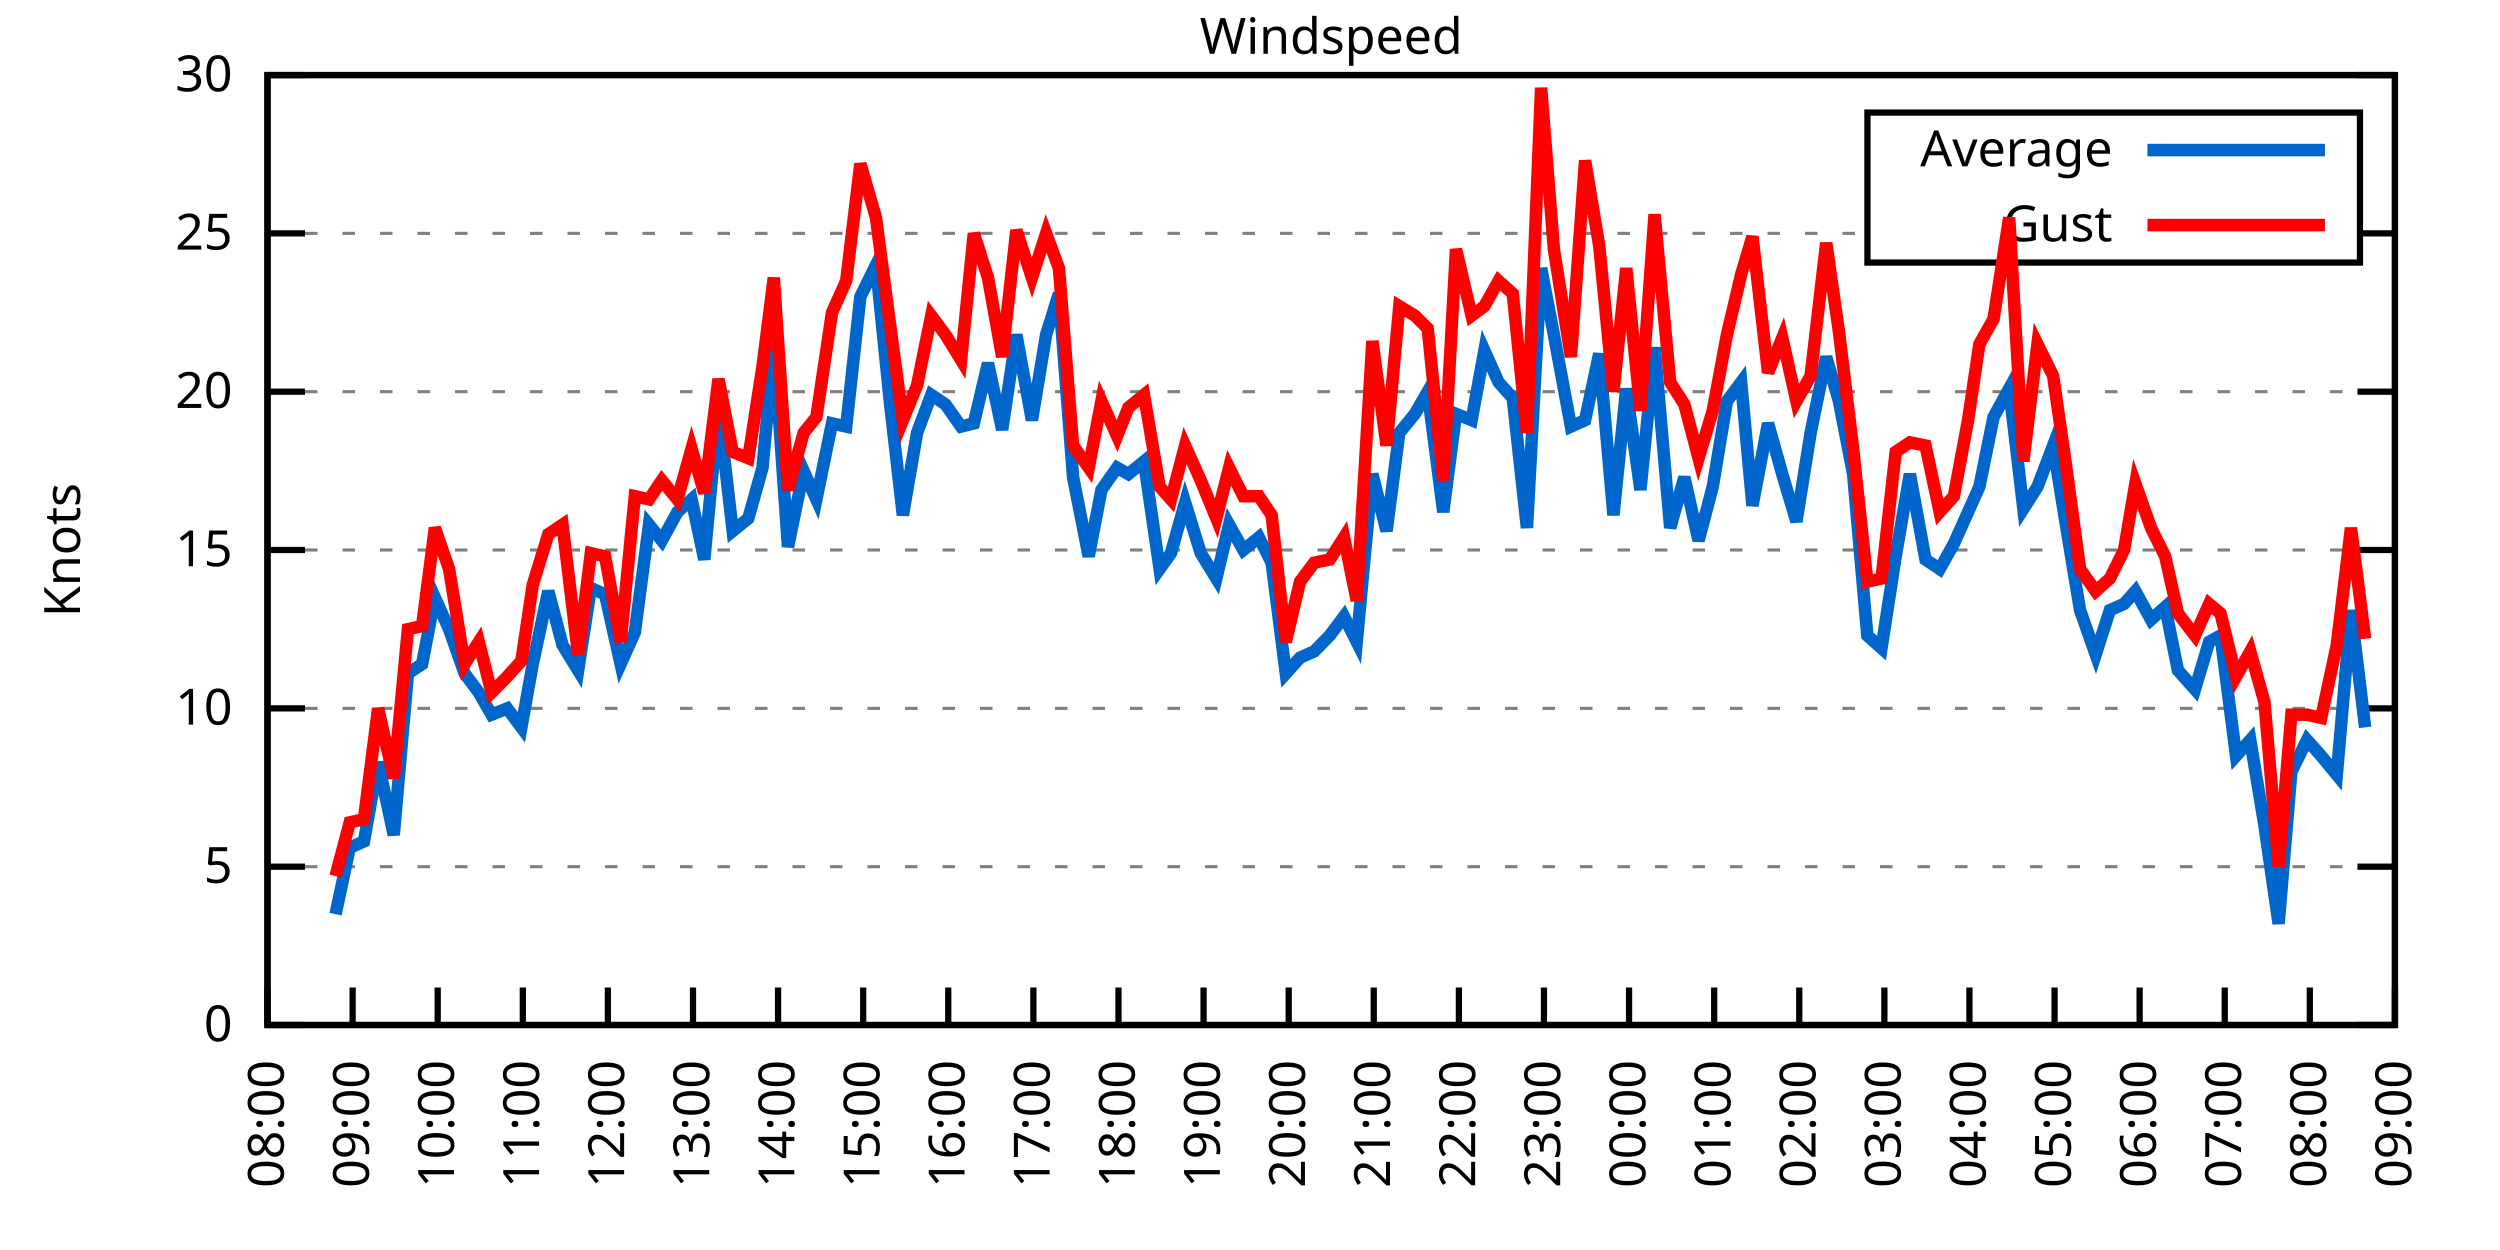
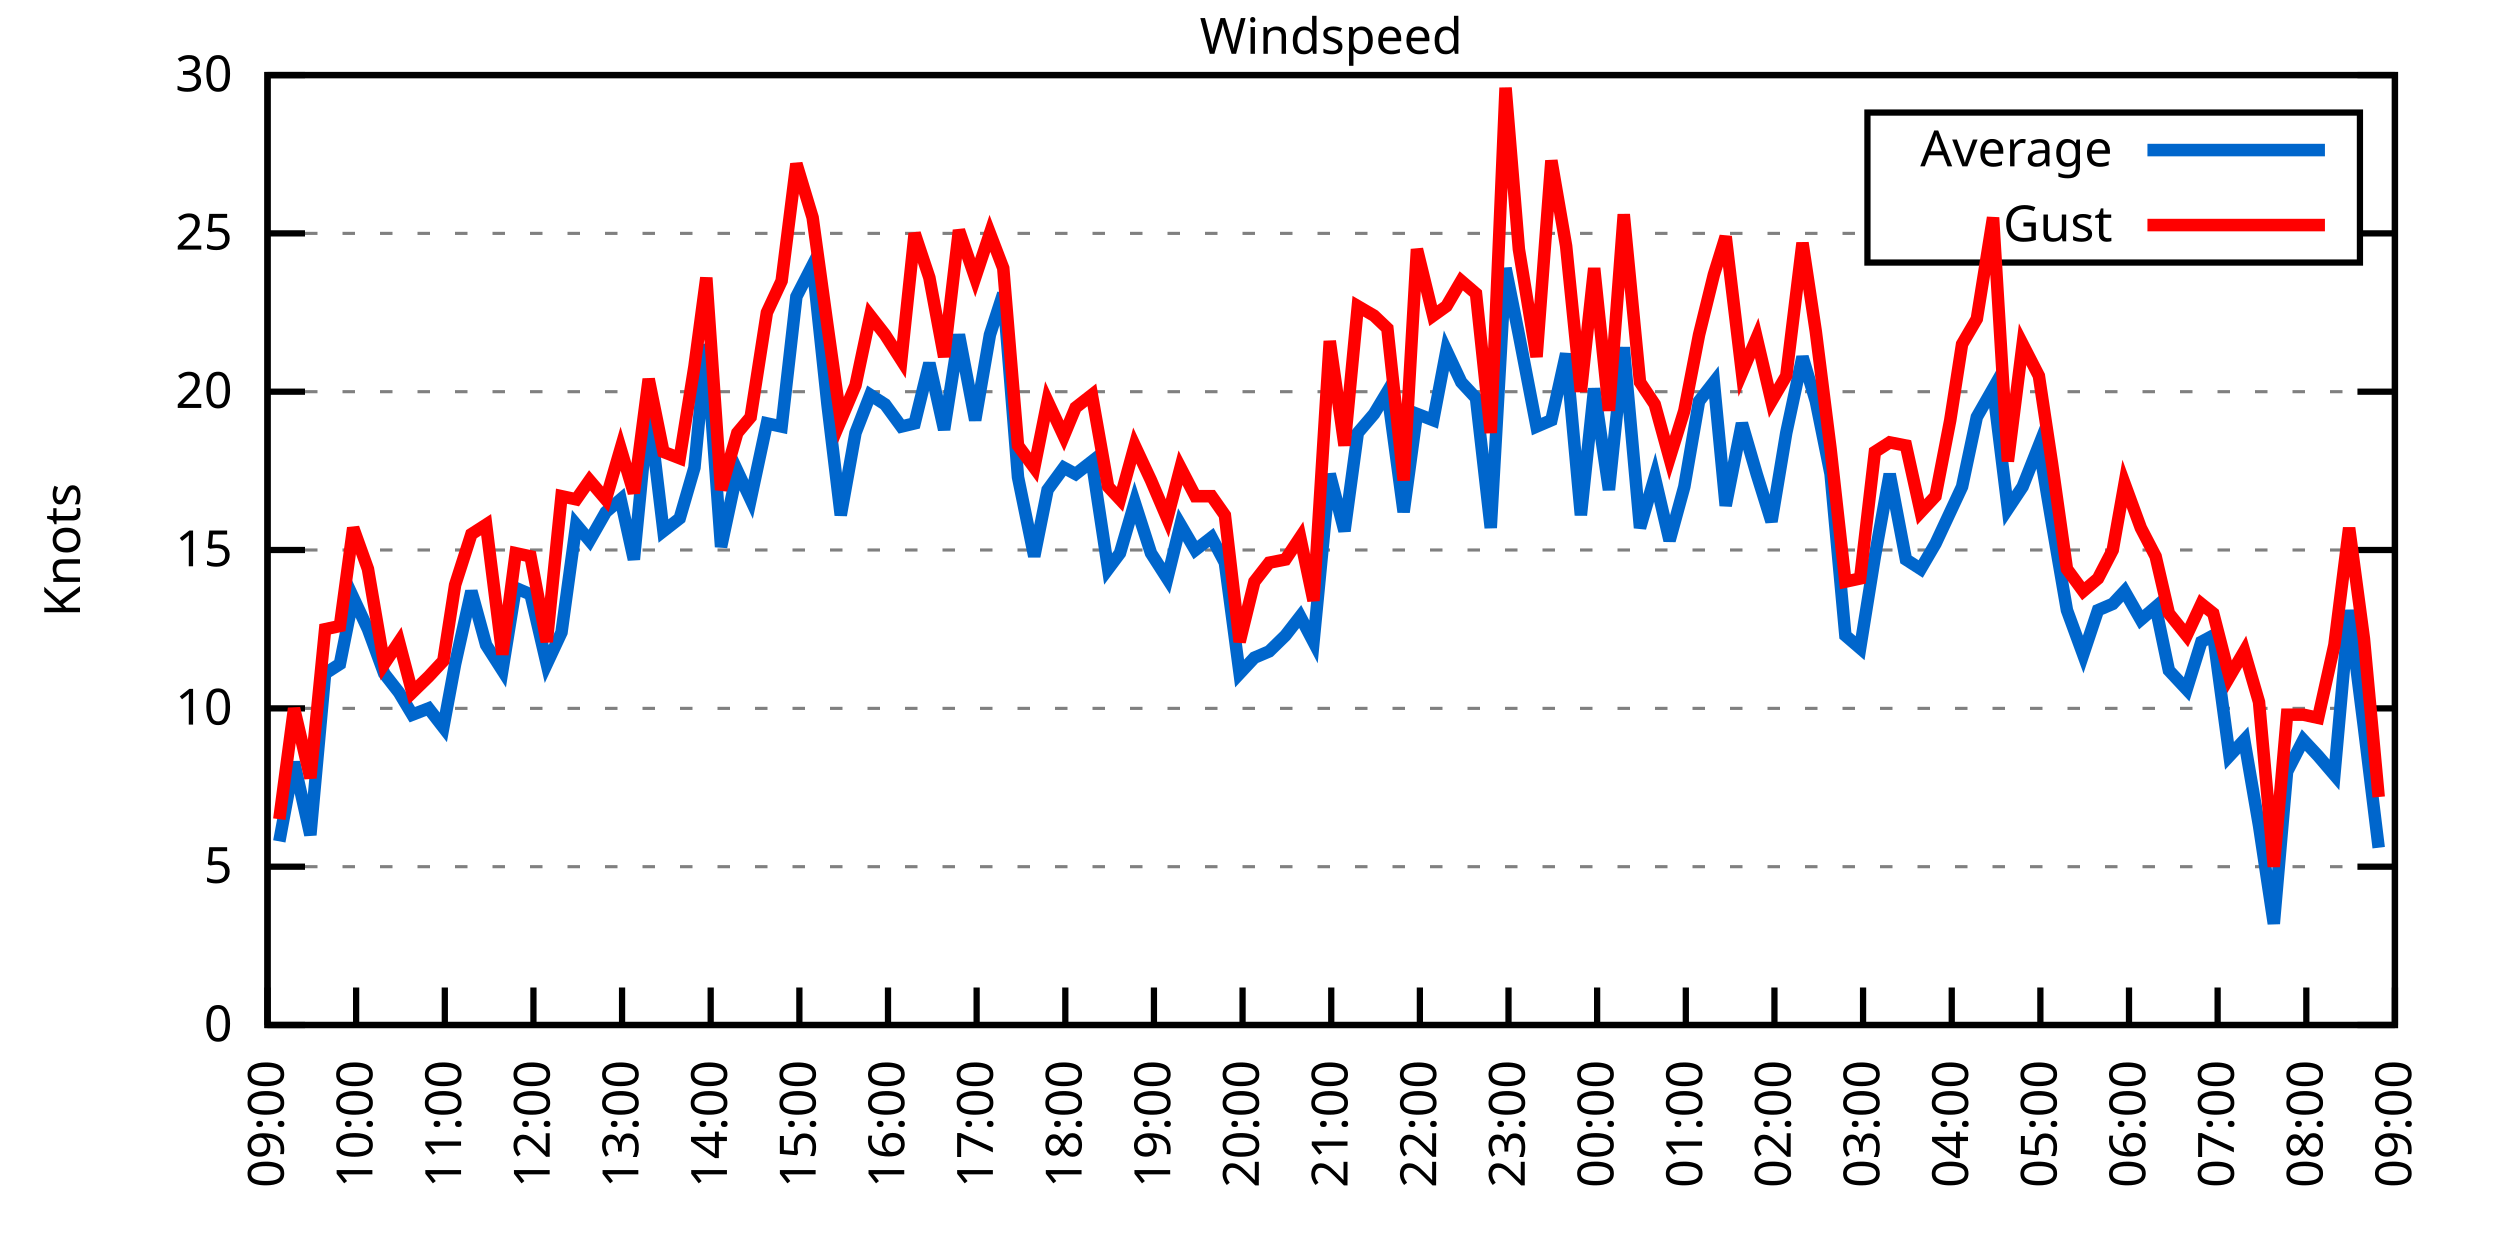
<svg xmlns="http://www.w3.org/2000/svg" xmlns:xlink="http://www.w3.org/1999/xlink" width="400" height="200" viewBox="0 0 400 200">
  <g id="gnuplot_canvas">
    <rect x="0" y="0" width="400" height="200" fill="none" />
    <defs>
      <circle id="gpDot" r="0.5" stroke-width="0.5" stroke="currentColor" />
      <path id="gpPt0" stroke-width="0.333" stroke="currentColor" d="M-1,0 h2 M0,-1 v2" />
      <path id="gpPt1" stroke-width="0.333" stroke="currentColor" d="M-1,-1 L1,1 M1,-1 L-1,1" />
      <path id="gpPt2" stroke-width="0.333" stroke="currentColor" d="M-1,0 L1,0 M0,-1 L0,1 M-1,-1 L1,1 M-1,1 L1,-1" />
      <rect id="gpPt3" stroke-width="0.333" stroke="currentColor" x="-1" y="-1" width="2" height="2" />
      <rect id="gpPt4" stroke-width="0.333" stroke="currentColor" fill="currentColor" x="-1" y="-1" width="2" height="2" />
      <circle id="gpPt5" stroke-width="0.333" stroke="currentColor" cx="0" cy="0" r="1" />
      <use xlink:href="#gpPt5" id="gpPt6" fill="currentColor" stroke="none" />
      <path id="gpPt7" stroke-width="0.333" stroke="currentColor" d="M0,-1.33 L-1.33,0.67 L1.33,0.67 z" />
      <use xlink:href="#gpPt7" id="gpPt8" fill="currentColor" stroke="none" />
      <use xlink:href="#gpPt7" id="gpPt9" stroke="currentColor" transform="rotate(180)" />
      <use xlink:href="#gpPt9" id="gpPt10" fill="currentColor" stroke="none" />
      <use xlink:href="#gpPt3" id="gpPt11" stroke="currentColor" transform="rotate(45)" />
      <use xlink:href="#gpPt11" id="gpPt12" fill="currentColor" stroke="none" />
      <path id="gpPt13" stroke-width="0.333" stroke="currentColor" d="M0,1.330 L1.265,0.411 L0.782,-1.067 L-0.782,-1.076 L-1.265,0.411 z" />
      <use xlink:href="#gpPt13" id="gpPt14" fill="currentColor" stroke="none" />
      <filter id="textbox" filterUnits="objectBoundingBox" x="0" y="0" height="1" width="1">
        <feFlood flood-color="white" flood-opacity="1" result="bgnd" />
        <feComposite in="SourceGraphic" in2="bgnd" operator="atop" />
      </filter>
      <filter id="greybox" filterUnits="objectBoundingBox" x="0" y="0" height="1" width="1">
        <feFlood flood-color="lightgrey" flood-opacity="1" result="grey" />
        <feComposite in="SourceGraphic" in2="grey" operator="atop" />
      </filter>
    </defs>
    <g fill="none" color="white" stroke="currentColor" stroke-width="1.00" stroke-linecap="butt" stroke-linejoin="miter">
</g>
    <g fill="none" color="black" stroke="currentColor" stroke-width="1.00" stroke-linecap="butt" stroke-linejoin="miter">
      <g stroke="none" shape-rendering="crispEdges">
        <polygon fill="rgb(255, 255, 255)" points="42.80,164.00 383.18,164.00 383.18,12.02 42.80,12.02 " />
      </g>
    </g>
    <g fill="none" color="black" stroke="currentColor" stroke-width="1.00" stroke-linecap="butt" stroke-linejoin="miter">
</g>
    <g fill="none" color="black" stroke="black" stroke-width="0.50" stroke-linecap="butt" stroke-linejoin="miter">
</g>
    <g fill="none" color="gray" stroke="currentColor" stroke-width="0.50" stroke-linecap="butt" stroke-linejoin="miter">
      <path stroke="gray" stroke-dasharray="2,4" class="gridline" d="M42.80,164.00 L383.19,164.00  " />
    </g>
    <g fill="none" color="gray" stroke="gray" stroke-width="1.00" stroke-linecap="butt" stroke-linejoin="miter">
</g>
    <g fill="none" color="black" stroke="currentColor" stroke-width="1.00" stroke-linecap="butt" stroke-linejoin="miter">
      <path stroke="black" d="M42.80,164.00 L48.80,164.00 M383.19,164.00 L377.19,164.00  " />
      <g transform="translate(37.20,166.60)" stroke="none" fill="black" font-family="Sans" font-size="8.00" text-anchor="end">
        <text>
          <tspan font-family="Sans"> 0</tspan>
        </text>
      </g>
    </g>
    <g fill="none" color="black" stroke="currentColor" stroke-width="1.00" stroke-linecap="butt" stroke-linejoin="miter">
</g>
    <g fill="none" color="black" stroke="black" stroke-width="0.50" stroke-linecap="butt" stroke-linejoin="miter">
</g>
    <g fill="none" color="gray" stroke="currentColor" stroke-width="0.50" stroke-linecap="butt" stroke-linejoin="miter">
      <path stroke="gray" stroke-dasharray="2,4" class="gridline" d="M42.80,138.67 L383.19,138.67  " />
    </g>
    <g fill="none" color="gray" stroke="gray" stroke-width="1.00" stroke-linecap="butt" stroke-linejoin="miter">
</g>
    <g fill="none" color="black" stroke="currentColor" stroke-width="1.00" stroke-linecap="butt" stroke-linejoin="miter">
      <path stroke="black" d="M42.80,138.67 L48.80,138.67 M383.19,138.67 L377.19,138.67  " />
      <g transform="translate(37.20,141.27)" stroke="none" fill="black" font-family="Sans" font-size="8.00" text-anchor="end">
        <text>
          <tspan font-family="Sans"> 5</tspan>
        </text>
      </g>
    </g>
    <g fill="none" color="black" stroke="currentColor" stroke-width="1.00" stroke-linecap="butt" stroke-linejoin="miter">
</g>
    <g fill="none" color="black" stroke="black" stroke-width="0.50" stroke-linecap="butt" stroke-linejoin="miter">
</g>
    <g fill="none" color="gray" stroke="currentColor" stroke-width="0.50" stroke-linecap="butt" stroke-linejoin="miter">
      <path stroke="gray" stroke-dasharray="2,4" class="gridline" d="M42.80,113.34 L383.19,113.34  " />
    </g>
    <g fill="none" color="gray" stroke="gray" stroke-width="1.00" stroke-linecap="butt" stroke-linejoin="miter">
</g>
    <g fill="none" color="black" stroke="currentColor" stroke-width="1.00" stroke-linecap="butt" stroke-linejoin="miter">
      <path stroke="black" d="M42.80,113.34 L48.80,113.34 M383.19,113.34 L377.19,113.34  " />
      <g transform="translate(37.20,115.94)" stroke="none" fill="black" font-family="Sans" font-size="8.00" text-anchor="end">
        <text>
          <tspan font-family="Sans"> 10</tspan>
        </text>
      </g>
    </g>
    <g fill="none" color="black" stroke="currentColor" stroke-width="1.00" stroke-linecap="butt" stroke-linejoin="miter">
</g>
    <g fill="none" color="black" stroke="black" stroke-width="0.50" stroke-linecap="butt" stroke-linejoin="miter">
</g>
    <g fill="none" color="gray" stroke="currentColor" stroke-width="0.50" stroke-linecap="butt" stroke-linejoin="miter">
      <path stroke="gray" stroke-dasharray="2,4" class="gridline" d="M42.80,88.00 L383.19,88.00  " />
    </g>
    <g fill="none" color="gray" stroke="gray" stroke-width="1.00" stroke-linecap="butt" stroke-linejoin="miter">
</g>
    <g fill="none" color="black" stroke="currentColor" stroke-width="1.00" stroke-linecap="butt" stroke-linejoin="miter">
      <path stroke="black" d="M42.80,88.00 L48.80,88.00 M383.19,88.00 L377.19,88.00  " />
      <g transform="translate(37.20,90.60)" stroke="none" fill="black" font-family="Sans" font-size="8.00" text-anchor="end">
        <text>
          <tspan font-family="Sans"> 15</tspan>
        </text>
      </g>
    </g>
    <g fill="none" color="black" stroke="currentColor" stroke-width="1.00" stroke-linecap="butt" stroke-linejoin="miter">
</g>
    <g fill="none" color="black" stroke="black" stroke-width="0.50" stroke-linecap="butt" stroke-linejoin="miter">
</g>
    <g fill="none" color="gray" stroke="currentColor" stroke-width="0.50" stroke-linecap="butt" stroke-linejoin="miter">
      <path stroke="gray" stroke-dasharray="2,4" class="gridline" d="M42.80,62.67 L383.19,62.67  " />
    </g>
    <g fill="none" color="gray" stroke="gray" stroke-width="1.00" stroke-linecap="butt" stroke-linejoin="miter">
</g>
    <g fill="none" color="black" stroke="currentColor" stroke-width="1.00" stroke-linecap="butt" stroke-linejoin="miter">
      <path stroke="black" d="M42.80,62.67 L48.80,62.67 M383.19,62.67 L377.19,62.67  " />
      <g transform="translate(37.20,65.27)" stroke="none" fill="black" font-family="Sans" font-size="8.00" text-anchor="end">
        <text>
          <tspan font-family="Sans"> 20</tspan>
        </text>
      </g>
    </g>
    <g fill="none" color="black" stroke="currentColor" stroke-width="1.00" stroke-linecap="butt" stroke-linejoin="miter">
</g>
    <g fill="none" color="black" stroke="black" stroke-width="0.50" stroke-linecap="butt" stroke-linejoin="miter">
</g>
    <g fill="none" color="gray" stroke="currentColor" stroke-width="0.50" stroke-linecap="butt" stroke-linejoin="miter">
      <path stroke="gray" stroke-dasharray="2,4" class="gridline" d="M42.80,37.34 L298.79,37.34 M377.59,37.34 L383.19,37.34  " />
    </g>
    <g fill="none" color="gray" stroke="gray" stroke-width="1.00" stroke-linecap="butt" stroke-linejoin="miter">
</g>
    <g fill="none" color="black" stroke="currentColor" stroke-width="1.00" stroke-linecap="butt" stroke-linejoin="miter">
      <path stroke="black" d="M42.80,37.34 L48.80,37.34 M383.19,37.34 L377.19,37.34  " />
      <g transform="translate(37.20,39.94)" stroke="none" fill="black" font-family="Sans" font-size="8.00" text-anchor="end">
        <text>
          <tspan font-family="Sans"> 25</tspan>
        </text>
      </g>
    </g>
    <g fill="none" color="black" stroke="currentColor" stroke-width="1.00" stroke-linecap="butt" stroke-linejoin="miter">
</g>
    <g fill="none" color="black" stroke="black" stroke-width="0.50" stroke-linecap="butt" stroke-linejoin="miter">
</g>
    <g fill="none" color="gray" stroke="currentColor" stroke-width="0.50" stroke-linecap="butt" stroke-linejoin="miter">
      <path stroke="gray" stroke-dasharray="2,4" class="gridline" d="M42.80,12.01 L383.19,12.01  " />
    </g>
    <g fill="none" color="gray" stroke="gray" stroke-width="1.00" stroke-linecap="butt" stroke-linejoin="miter">
</g>
    <g fill="none" color="black" stroke="currentColor" stroke-width="1.00" stroke-linecap="butt" stroke-linejoin="miter">
      <path stroke="black" d="M42.80,12.01 L48.80,12.01 M383.19,12.01 L377.19,12.01  " />
      <g transform="translate(37.20,14.61)" stroke="none" fill="black" font-family="Sans" font-size="8.00" text-anchor="end">
        <text>
          <tspan font-family="Sans"> 30</tspan>
        </text>
      </g>
    </g>
    <g fill="none" color="black" stroke="currentColor" stroke-width="1.00" stroke-linecap="butt" stroke-linejoin="miter">
      <path stroke="black" d="M42.80,164.00 L42.80,158.00  " />
      <g transform="translate(45.40,169.60) rotate(270.00)" stroke="none" fill="black" font-family="Sans" font-size="8.00" text-anchor="end">
        <text>
-           <tspan font-family="Sans">08:00</tspan>
-         </text>
-       </g>
-     </g>
-     <g fill="none" color="black" stroke="currentColor" stroke-width="1.00" stroke-linecap="butt" stroke-linejoin="miter">
-       <path stroke="black" d="M56.42,164.00 L56.42,158.00  " />
-       <g transform="translate(59.02,169.60) rotate(270.00)" stroke="none" fill="black" font-family="Sans" font-size="8.00" text-anchor="end">
-         <text>
          <tspan font-family="Sans">09:00</tspan>
        </text>
      </g>
    </g>
    <g fill="none" color="black" stroke="currentColor" stroke-width="1.00" stroke-linecap="butt" stroke-linejoin="miter">
-       <path stroke="black" d="M70.03,164.00 L70.03,158.00  " />
-       <g transform="translate(72.63,169.60) rotate(270.00)" stroke="none" fill="black" font-family="Sans" font-size="8.00" text-anchor="end">
+       <path stroke="black" d="M56.98,164.00 L56.98,158.00  " />
+       <g transform="translate(59.58,169.60) rotate(270.00)" stroke="none" fill="black" font-family="Sans" font-size="8.00" text-anchor="end">
        <text>
          <tspan font-family="Sans">10:00</tspan>
        </text>
      </g>
    </g>
    <g fill="none" color="black" stroke="currentColor" stroke-width="1.00" stroke-linecap="butt" stroke-linejoin="miter">
-       <path stroke="black" d="M83.65,164.00 L83.65,158.00  " />
-       <g transform="translate(86.25,169.60) rotate(270.00)" stroke="none" fill="black" font-family="Sans" font-size="8.00" text-anchor="end">
+       <path stroke="black" d="M71.17,164.00 L71.17,158.00  " />
+       <g transform="translate(73.77,169.60) rotate(270.00)" stroke="none" fill="black" font-family="Sans" font-size="8.00" text-anchor="end">
        <text>
          <tspan font-family="Sans">11:00</tspan>
        </text>
      </g>
    </g>
    <g fill="none" color="black" stroke="currentColor" stroke-width="1.00" stroke-linecap="butt" stroke-linejoin="miter">
-       <path stroke="black" d="M97.26,164.00 L97.26,158.00  " />
-       <g transform="translate(99.86,169.60) rotate(270.00)" stroke="none" fill="black" font-family="Sans" font-size="8.00" text-anchor="end">
+       <path stroke="black" d="M85.35,164.00 L85.35,158.00  " />
+       <g transform="translate(87.95,169.60) rotate(270.00)" stroke="none" fill="black" font-family="Sans" font-size="8.00" text-anchor="end">
        <text>
          <tspan font-family="Sans">12:00</tspan>
        </text>
      </g>
    </g>
    <g fill="none" color="black" stroke="currentColor" stroke-width="1.00" stroke-linecap="butt" stroke-linejoin="miter">
-       <path stroke="black" d="M110.88,164.00 L110.88,158.00  " />
-       <g transform="translate(113.48,169.60) rotate(270.00)" stroke="none" fill="black" font-family="Sans" font-size="8.00" text-anchor="end">
+       <path stroke="black" d="M99.53,164.00 L99.53,158.00  " />
+       <g transform="translate(102.13,169.60) rotate(270.00)" stroke="none" fill="black" font-family="Sans" font-size="8.00" text-anchor="end">
        <text>
          <tspan font-family="Sans">13:00</tspan>
        </text>
      </g>
    </g>
    <g fill="none" color="black" stroke="currentColor" stroke-width="1.00" stroke-linecap="butt" stroke-linejoin="miter">
-       <path stroke="black" d="M124.49,164.00 L124.49,158.00  " />
-       <g transform="translate(127.09,169.60) rotate(270.00)" stroke="none" fill="black" font-family="Sans" font-size="8.00" text-anchor="end">
+       <path stroke="black" d="M113.71,164.00 L113.71,158.00  " />
+       <g transform="translate(116.31,169.60) rotate(270.00)" stroke="none" fill="black" font-family="Sans" font-size="8.00" text-anchor="end">
        <text>
          <tspan font-family="Sans">14:00</tspan>
        </text>
      </g>
    </g>
    <g fill="none" color="black" stroke="currentColor" stroke-width="1.00" stroke-linecap="butt" stroke-linejoin="miter">
-       <path stroke="black" d="M138.11,164.00 L138.11,158.00  " />
-       <g transform="translate(140.71,169.60) rotate(270.00)" stroke="none" fill="black" font-family="Sans" font-size="8.00" text-anchor="end">
+       <path stroke="black" d="M127.90,164.00 L127.90,158.00  " />
+       <g transform="translate(130.50,169.60) rotate(270.00)" stroke="none" fill="black" font-family="Sans" font-size="8.00" text-anchor="end">
        <text>
          <tspan font-family="Sans">15:00</tspan>
        </text>
      </g>
    </g>
    <g fill="none" color="black" stroke="currentColor" stroke-width="1.00" stroke-linecap="butt" stroke-linejoin="miter">
-       <path stroke="black" d="M151.72,164.00 L151.72,158.00  " />
-       <g transform="translate(154.32,169.60) rotate(270.00)" stroke="none" fill="black" font-family="Sans" font-size="8.00" text-anchor="end">
+       <path stroke="black" d="M142.08,164.00 L142.08,158.00  " />
+       <g transform="translate(144.68,169.60) rotate(270.00)" stroke="none" fill="black" font-family="Sans" font-size="8.00" text-anchor="end">
        <text>
          <tspan font-family="Sans">16:00</tspan>
        </text>
      </g>
    </g>
    <g fill="none" color="black" stroke="currentColor" stroke-width="1.00" stroke-linecap="butt" stroke-linejoin="miter">
-       <path stroke="black" d="M165.34,164.00 L165.34,158.00  " />
-       <g transform="translate(167.94,169.60) rotate(270.00)" stroke="none" fill="black" font-family="Sans" font-size="8.00" text-anchor="end">
+       <path stroke="black" d="M156.26,164.00 L156.26,158.00  " />
+       <g transform="translate(158.86,169.60) rotate(270.00)" stroke="none" fill="black" font-family="Sans" font-size="8.00" text-anchor="end">
        <text>
          <tspan font-family="Sans">17:00</tspan>
        </text>
      </g>
    </g>
    <g fill="none" color="black" stroke="currentColor" stroke-width="1.00" stroke-linecap="butt" stroke-linejoin="miter">
-       <path stroke="black" d="M178.96,164.00 L178.96,158.00  " />
-       <g transform="translate(181.56,169.60) rotate(270.00)" stroke="none" fill="black" font-family="Sans" font-size="8.00" text-anchor="end">
+       <path stroke="black" d="M170.45,164.00 L170.45,158.00  " />
+       <g transform="translate(173.05,169.60) rotate(270.00)" stroke="none" fill="black" font-family="Sans" font-size="8.00" text-anchor="end">
        <text>
          <tspan font-family="Sans">18:00</tspan>
        </text>
      </g>
    </g>
    <g fill="none" color="black" stroke="currentColor" stroke-width="1.00" stroke-linecap="butt" stroke-linejoin="miter">
-       <path stroke="black" d="M192.57,164.00 L192.57,158.00  " />
-       <g transform="translate(195.17,169.60) rotate(270.00)" stroke="none" fill="black" font-family="Sans" font-size="8.00" text-anchor="end">
+       <path stroke="black" d="M184.63,164.00 L184.63,158.00  " />
+       <g transform="translate(187.23,169.60) rotate(270.00)" stroke="none" fill="black" font-family="Sans" font-size="8.00" text-anchor="end">
        <text>
          <tspan font-family="Sans">19:00</tspan>
        </text>
      </g>
    </g>
    <g fill="none" color="black" stroke="currentColor" stroke-width="1.00" stroke-linecap="butt" stroke-linejoin="miter">
-       <path stroke="black" d="M206.19,164.00 L206.19,158.00  " />
-       <g transform="translate(208.79,169.60) rotate(270.00)" stroke="none" fill="black" font-family="Sans" font-size="8.00" text-anchor="end">
+       <path stroke="black" d="M198.81,164.00 L198.81,158.00  " />
+       <g transform="translate(201.41,169.60) rotate(270.00)" stroke="none" fill="black" font-family="Sans" font-size="8.00" text-anchor="end">
        <text>
          <tspan font-family="Sans">20:00</tspan>
        </text>
      </g>
    </g>
    <g fill="none" color="black" stroke="currentColor" stroke-width="1.00" stroke-linecap="butt" stroke-linejoin="miter">
-       <path stroke="black" d="M219.80,164.00 L219.80,158.00  " />
-       <g transform="translate(222.40,169.60) rotate(270.00)" stroke="none" fill="black" font-family="Sans" font-size="8.00" text-anchor="end">
+       <path stroke="black" d="M213.00,164.00 L213.00,158.00  " />
+       <g transform="translate(215.60,169.60) rotate(270.00)" stroke="none" fill="black" font-family="Sans" font-size="8.00" text-anchor="end">
        <text>
          <tspan font-family="Sans">21:00</tspan>
        </text>
      </g>
    </g>
    <g fill="none" color="black" stroke="currentColor" stroke-width="1.00" stroke-linecap="butt" stroke-linejoin="miter">
-       <path stroke="black" d="M233.42,164.00 L233.42,158.00  " />
-       <g transform="translate(236.02,169.60) rotate(270.00)" stroke="none" fill="black" font-family="Sans" font-size="8.00" text-anchor="end">
+       <path stroke="black" d="M227.18,164.00 L227.18,158.00  " />
+       <g transform="translate(229.78,169.60) rotate(270.00)" stroke="none" fill="black" font-family="Sans" font-size="8.00" text-anchor="end">
        <text>
          <tspan font-family="Sans">22:00</tspan>
        </text>
      </g>
    </g>
    <g fill="none" color="black" stroke="currentColor" stroke-width="1.00" stroke-linecap="butt" stroke-linejoin="miter">
-       <path stroke="black" d="M247.03,164.00 L247.03,158.00  " />
-       <g transform="translate(249.63,169.60) rotate(270.00)" stroke="none" fill="black" font-family="Sans" font-size="8.00" text-anchor="end">
+       <path stroke="black" d="M241.36,164.00 L241.36,158.00  " />
+       <g transform="translate(243.96,169.60) rotate(270.00)" stroke="none" fill="black" font-family="Sans" font-size="8.00" text-anchor="end">
        <text>
          <tspan font-family="Sans">23:00</tspan>
        </text>
      </g>
    </g>
    <g fill="none" color="black" stroke="currentColor" stroke-width="1.00" stroke-linecap="butt" stroke-linejoin="miter">
-       <path stroke="black" d="M260.65,164.00 L260.65,158.00  " />
-       <g transform="translate(263.25,169.60) rotate(270.00)" stroke="none" fill="black" font-family="Sans" font-size="8.00" text-anchor="end">
+       <path stroke="black" d="M255.54,164.00 L255.54,158.00  " />
+       <g transform="translate(258.14,169.60) rotate(270.00)" stroke="none" fill="black" font-family="Sans" font-size="8.00" text-anchor="end">
        <text>
          <tspan font-family="Sans">00:00</tspan>
        </text>
      </g>
    </g>
    <g fill="none" color="black" stroke="currentColor" stroke-width="1.00" stroke-linecap="butt" stroke-linejoin="miter">
-       <path stroke="black" d="M274.27,164.00 L274.27,158.00  " />
-       <g transform="translate(276.87,169.60) rotate(270.00)" stroke="none" fill="black" font-family="Sans" font-size="8.00" text-anchor="end">
+       <path stroke="black" d="M269.73,164.00 L269.73,158.00  " />
+       <g transform="translate(272.33,169.60) rotate(270.00)" stroke="none" fill="black" font-family="Sans" font-size="8.00" text-anchor="end">
        <text>
          <tspan font-family="Sans">01:00</tspan>
        </text>
      </g>
    </g>
    <g fill="none" color="black" stroke="currentColor" stroke-width="1.00" stroke-linecap="butt" stroke-linejoin="miter">
-       <path stroke="black" d="M287.88,164.00 L287.88,158.00  " />
-       <g transform="translate(290.48,169.60) rotate(270.00)" stroke="none" fill="black" font-family="Sans" font-size="8.00" text-anchor="end">
+       <path stroke="black" d="M283.91,164.00 L283.91,158.00  " />
+       <g transform="translate(286.51,169.60) rotate(270.00)" stroke="none" fill="black" font-family="Sans" font-size="8.00" text-anchor="end">
        <text>
          <tspan font-family="Sans">02:00</tspan>
        </text>
      </g>
    </g>
    <g fill="none" color="black" stroke="currentColor" stroke-width="1.00" stroke-linecap="butt" stroke-linejoin="miter">
-       <path stroke="black" d="M301.50,164.00 L301.50,158.00  " />
-       <g transform="translate(304.10,169.60) rotate(270.00)" stroke="none" fill="black" font-family="Sans" font-size="8.00" text-anchor="end">
+       <path stroke="black" d="M298.09,164.00 L298.09,158.00  " />
+       <g transform="translate(300.69,169.60) rotate(270.00)" stroke="none" fill="black" font-family="Sans" font-size="8.00" text-anchor="end">
        <text>
          <tspan font-family="Sans">03:00</tspan>
        </text>
      </g>
    </g>
    <g fill="none" color="black" stroke="currentColor" stroke-width="1.00" stroke-linecap="butt" stroke-linejoin="miter">
-       <path stroke="black" d="M315.11,164.00 L315.11,158.00  " />
-       <g transform="translate(317.71,169.60) rotate(270.00)" stroke="none" fill="black" font-family="Sans" font-size="8.00" text-anchor="end">
+       <path stroke="black" d="M312.28,164.00 L312.28,158.00  " />
+       <g transform="translate(314.88,169.60) rotate(270.00)" stroke="none" fill="black" font-family="Sans" font-size="8.00" text-anchor="end">
        <text>
          <tspan font-family="Sans">04:00</tspan>
        </text>
      </g>
    </g>
    <g fill="none" color="black" stroke="currentColor" stroke-width="1.00" stroke-linecap="butt" stroke-linejoin="miter">
-       <path stroke="black" d="M328.73,164.00 L328.73,158.00  " />
-       <g transform="translate(331.33,169.60) rotate(270.00)" stroke="none" fill="black" font-family="Sans" font-size="8.00" text-anchor="end">
+       <path stroke="black" d="M326.46,164.00 L326.46,158.00  " />
+       <g transform="translate(329.06,169.60) rotate(270.00)" stroke="none" fill="black" font-family="Sans" font-size="8.00" text-anchor="end">
        <text>
          <tspan font-family="Sans">05:00</tspan>
        </text>
      </g>
    </g>
    <g fill="none" color="black" stroke="currentColor" stroke-width="1.00" stroke-linecap="butt" stroke-linejoin="miter">
-       <path stroke="black" d="M342.34,164.00 L342.34,158.00  " />
-       <g transform="translate(344.94,169.60) rotate(270.00)" stroke="none" fill="black" font-family="Sans" font-size="8.00" text-anchor="end">
+       <path stroke="black" d="M340.64,164.00 L340.64,158.00  " />
+       <g transform="translate(343.24,169.60) rotate(270.00)" stroke="none" fill="black" font-family="Sans" font-size="8.00" text-anchor="end">
        <text>
          <tspan font-family="Sans">06:00</tspan>
        </text>
      </g>
    </g>
    <g fill="none" color="black" stroke="currentColor" stroke-width="1.00" stroke-linecap="butt" stroke-linejoin="miter">
-       <path stroke="black" d="M355.96,164.00 L355.96,158.00  " />
-       <g transform="translate(358.56,169.60) rotate(270.00)" stroke="none" fill="black" font-family="Sans" font-size="8.00" text-anchor="end">
+       <path stroke="black" d="M354.82,164.00 L354.82,158.00  " />
+       <g transform="translate(357.42,169.60) rotate(270.00)" stroke="none" fill="black" font-family="Sans" font-size="8.00" text-anchor="end">
        <text>
          <tspan font-family="Sans">07:00</tspan>
        </text>
      </g>
    </g>
    <g fill="none" color="black" stroke="currentColor" stroke-width="1.00" stroke-linecap="butt" stroke-linejoin="miter">
-       <path stroke="black" d="M369.57,164.00 L369.57,158.00  " />
-       <g transform="translate(372.17,169.60) rotate(270.00)" stroke="none" fill="black" font-family="Sans" font-size="8.00" text-anchor="end">
+       <path stroke="black" d="M369.01,164.00 L369.01,158.00  " />
+       <g transform="translate(371.61,169.60) rotate(270.00)" stroke="none" fill="black" font-family="Sans" font-size="8.00" text-anchor="end">
        <text>
          <tspan font-family="Sans">08:00</tspan>
        </text>
      </g>
    </g>
    <g fill="none" color="black" stroke="currentColor" stroke-width="1.00" stroke-linecap="butt" stroke-linejoin="miter">
      <path stroke="black" d="M383.19,164.00 L383.19,158.00  " />
      <g transform="translate(385.79,169.60) rotate(270.00)" stroke="none" fill="black" font-family="Sans" font-size="8.00" text-anchor="end">
        <text>
          <tspan font-family="Sans">09:00</tspan>
        </text>
      </g>
    </g>
    <g fill="none" color="black" stroke="currentColor" stroke-width="1.00" stroke-linecap="butt" stroke-linejoin="miter">
</g>
    <g fill="none" color="black" stroke="currentColor" stroke-width="1.00" stroke-linecap="butt" stroke-linejoin="miter">
      <path stroke="black" d="M42.80,12.01 L42.80,164.00 L383.19,164.00 L383.19,12.01 L42.80,12.01 Z  " />
    </g>
    <g fill="none" color="black" stroke="currentColor" stroke-width="1.00" stroke-linecap="butt" stroke-linejoin="miter">
</g>
    <g fill="none" color="black" stroke="currentColor" stroke-width="1.00" stroke-linecap="butt" stroke-linejoin="miter">
      <path stroke="black" d="M298.79,42.01 L298.79,18.01 L377.59,18.01 L377.59,42.01 L298.79,42.01 Z  " />
    </g>
    <g id="Windspeed_plot_1">
      <g fill="none" color="white" stroke="black" stroke-width="2.00" stroke-linecap="butt" stroke-linejoin="miter">
</g>
      <g fill="none" color="black" stroke="currentColor" stroke-width="2.00" stroke-linecap="butt" stroke-linejoin="miter">
        <g transform="translate(337.99,26.61)" stroke="none" fill="black" font-family="Sans" font-size="8.00" text-anchor="end">
          <text>
            <tspan font-family="Sans">Average</tspan>
          </text>
        </g>
      </g>
      <g fill="none" color="black" stroke="currentColor" stroke-width="2.00" stroke-linecap="butt" stroke-linejoin="miter">
-         <path stroke="rgb(  0, 102, 204)" d="M343.59,24.01 L371.99,24.01 M53.69,146.27 L55.96,135.63 L58.23,134.62 L60.50,121.95 L63.00,133.60 L65.27,107.76   L67.54,106.24 L69.58,95.60 L71.85,100.67 L74.34,107.76 L76.61,110.80 L78.65,114.35 L81.15,113.34 L83.42,116.38   L85.24,106.24 L87.73,94.59 L90.00,103.20 L92.50,107.26 L94.54,94.08 L96.81,95.10 L99.30,106.24 L101.57,101.18   L103.84,83.95 L105.89,86.49 L108.38,81.93 L110.65,79.90 L112.69,89.52 L114.96,65.21 L117.23,84.97 L119.73,82.94   L122.00,74.83 L123.81,55.07 L126.08,87.50 L128.58,75.34 L130.62,79.90 L133.12,67.74 L135.39,68.25 L137.66,47.47   L140.15,42.41 L142.42,64.70 L144.46,82.43 L146.73,69.26 L149.00,63.18 L151.27,64.70 L153.77,68.25 L155.81,67.74   L158.08,58.11 L160.35,68.75 L162.62,53.55 L165.11,67.23 L167.38,53.55 L169.43,46.97 L171.69,76.35 L174.19,89.02   L176.23,78.38 L178.73,74.83 L180.54,75.85 L183.04,73.82 L185.54,91.04 L187.35,88.51 L189.62,80.41 L192.12,88.51   L194.61,92.56 L196.66,83.95 L198.93,88.00 L201.42,85.98 L203.46,90.03 L205.73,107.76 L208.00,105.23 L210.27,104.22   L212.77,101.68 L215.04,98.64 L217.08,102.70 L219.58,75.85 L221.85,84.97 L223.89,69.26 L226.38,66.22 L228.43,62.67   L230.92,81.93 L232.96,66.22 L235.46,67.23 L237.50,56.09 L239.77,61.15 L242.04,63.69 L244.31,84.46 L246.58,42.91   L248.62,53.55 L251.35,68.25 L253.61,67.23 L255.88,56.59 L258.15,82.43 L260.20,62.17 L262.47,78.38 L264.73,55.58   L267.23,84.46 L269.50,76.35 L271.77,86.49 L274.04,77.87 L276.31,64.19 L278.58,61.15 L280.39,80.91 L282.89,67.74   L285.16,75.85 L287.43,83.45 L289.70,69.26 L292.19,57.10 L294.23,64.19 L296.50,75.85 L298.77,101.68 L301.04,103.71   L303.31,89.02 L305.58,75.85 L308.08,89.52 L310.35,91.04 L312.62,86.99 L314.89,81.93 L316.70,77.87 L318.97,66.73   L321.47,62.17 L323.74,81.42 L326.00,77.87 L328.50,71.29 L330.54,83.95 L332.81,97.63 L335.31,104.72 L337.58,97.63   L339.85,96.62 L341.66,94.59 L344.16,99.15 L346.43,97.12 L348.47,107.26 L351.19,110.30 L353.46,102.70 L355.28,101.68   L357.77,120.94 L360.04,118.40 L362.31,132.08 L364.58,147.79 L366.62,123.47 L369.12,118.40 L371.39,120.94 L373.89,123.98   L376.16,97.63 L378.42,116.38  " />
+         <path stroke="rgb(  0, 102, 204)" d="M343.59,24.01 L371.99,24.01 M44.69,134.62 L47.05,121.95 L49.66,133.60 L52.02,107.76 L54.38,106.24 L56.51,95.60   L58.87,100.67 L61.47,107.76 L63.84,110.80 L65.97,114.35 L68.57,113.34 L70.93,116.38 L72.82,106.24 L75.42,94.59   L77.78,103.20 L80.38,107.26 L82.51,94.08 L84.88,95.10 L87.48,106.24 L89.84,101.18 L92.20,83.95 L94.33,86.49   L96.93,81.93 L99.30,79.90 L101.42,89.52 L103.79,65.21 L106.15,84.97 L108.75,82.94 L111.11,74.83 L113.01,55.07   L115.37,87.50 L117.97,75.34 L120.10,79.90 L122.70,67.74 L125.06,68.25 L127.42,47.47 L130.02,42.41 L132.39,64.70   L134.52,82.43 L136.88,69.26 L139.24,63.18 L141.61,64.70 L144.21,68.25 L146.34,67.74 L148.70,58.11 L151.06,68.75   L153.43,53.55 L156.03,67.23 L158.39,53.55 L160.52,46.97 L162.88,76.35 L165.48,89.02 L167.61,78.38 L170.21,74.83   L172.10,75.85 L174.70,73.82 L177.30,91.04 L179.19,88.51 L181.56,80.41 L184.16,88.51 L186.76,92.56 L188.88,83.95   L191.25,88.00 L193.85,85.98 L195.98,90.03 L198.34,107.76 L200.70,105.23 L203.07,104.22 L205.67,101.68 L208.03,98.64   L210.16,102.70 L212.76,75.85 L215.12,84.97 L217.25,69.26 L219.85,66.22 L221.98,62.67 L224.58,81.93 L226.71,66.22   L229.31,67.23 L231.43,56.09 L233.80,61.15 L236.16,63.69 L238.52,84.46 L240.89,42.91 L243.02,53.55 L245.85,68.25   L248.22,67.23 L250.58,56.59 L252.94,82.43 L255.07,62.17 L257.43,78.38 L259.80,55.58 L262.40,84.46 L264.76,76.35   L267.13,86.49 L269.49,77.87 L271.85,64.19 L274.22,61.15 L276.11,80.91 L278.71,67.74 L281.07,75.85 L283.44,83.45   L285.80,69.26 L288.40,57.10 L290.53,64.19 L292.89,75.85 L295.26,101.68 L297.62,103.71 L299.98,89.02 L302.35,75.85   L304.95,89.52 L307.31,91.04 L309.68,86.99 L312.04,81.93 L313.93,77.87 L316.29,66.73 L318.89,62.17 L321.26,81.42   L323.62,77.87 L326.22,71.29 L328.35,83.95 L330.71,97.63 L333.31,104.72 L335.68,97.63 L338.04,96.62 L339.93,94.59   L342.53,99.15 L344.90,97.12 L347.02,107.26 L349.86,110.30 L352.22,102.70 L354.12,101.68 L356.72,120.94 L359.08,118.40   L361.44,132.08 L363.81,147.79 L365.93,123.47 L368.53,118.40 L370.90,120.94 L373.50,123.98 L375.86,97.63 L378.23,116.38   L380.59,135.63  " />
      </g>
    </g>
    <g id="Windspeed_plot_2">
      <g fill="none" color="black" stroke="currentColor" stroke-width="2.00" stroke-linecap="butt" stroke-linejoin="miter">
        <g transform="translate(337.99,38.61)" stroke="none" fill="black" font-family="Sans" font-size="8.00" text-anchor="end">
          <text>
            <tspan font-family="Sans">Gust</tspan>
          </text>
        </g>
      </g>
      <g fill="none" color="black" stroke="currentColor" stroke-width="2.00" stroke-linecap="butt" stroke-linejoin="miter">
-         <path stroke="rgb(255,   0,   0)" d="M343.59,36.01 L371.99,36.01 M53.69,140.19 L55.96,131.58 L58.23,131.07 L60.50,113.34 L63.00,124.48 L65.27,100.67   L67.54,100.16 L69.58,84.46 L71.85,91.04 L74.34,106.24 L76.61,102.70 L78.65,110.80 L81.15,108.27 L83.42,105.74   L85.24,93.58 L87.73,85.47 L90.00,83.95 L92.50,104.72 L94.54,88.51 L96.81,89.02 L99.30,102.70 L101.57,79.39   L103.84,79.90 L105.89,76.86 L108.38,79.90 L110.65,71.79 L112.69,78.89 L114.96,60.65 L117.23,72.30 L119.73,73.31   L122.00,58.62 L123.81,44.43 L126.08,78.38 L128.58,69.26 L130.62,66.73 L133.12,50.01 L135.39,44.94 L137.66,26.20   L140.15,34.81 L142.42,52.03 L144.46,67.23 L146.73,61.66 L149.00,50.51 L151.27,53.55 L153.77,57.61 L155.81,37.34   L158.08,44.43 L160.35,57.10 L162.62,36.84 L165.11,44.43 L167.38,37.34 L169.43,42.91 L171.69,71.29 L174.19,74.83   L176.23,64.19 L178.73,69.77 L180.54,65.21 L183.04,63.18 L185.54,77.87 L187.35,79.90 L189.62,71.29 L192.12,76.86   L194.61,82.94 L196.66,74.83 L198.93,79.39 L201.42,79.39 L203.46,82.43 L205.73,102.70 L208.00,93.07 L210.27,90.03   L212.77,89.52 L215.04,85.98 L217.08,96.11 L219.58,54.57 L221.85,71.29 L223.89,48.99 L226.38,50.51 L228.43,52.54   L230.92,76.86 L232.96,39.87 L235.46,50.51 L237.50,48.99 L239.77,44.94 L242.04,46.97 L244.31,69.26 L246.58,14.04   L248.62,39.87 L251.35,57.10 L253.61,25.69 L255.88,39.37 L258.15,62.67 L260.20,42.91 L262.47,65.71 L264.73,34.30   L267.23,61.15 L269.50,64.70 L271.77,73.31 L274.04,65.71 L276.31,53.55 L278.58,43.93 L280.39,37.85 L282.89,59.63   L285.16,54.06 L287.43,64.19 L289.70,60.14 L292.19,38.86 L294.23,53.05 L296.50,71.79 L298.77,93.07 L301.04,92.56   L303.31,72.30 L305.58,70.78 L308.08,71.29 L310.35,81.93 L312.62,79.39 L314.89,67.23 L316.70,55.07 L318.97,51.02   L321.47,34.81 L323.74,73.82 L326.00,55.07 L328.50,60.14 L330.54,74.33 L332.81,91.04 L335.31,94.59 L337.58,92.56   L339.85,88.00 L341.66,77.37 L344.16,84.46 L346.43,89.02 L348.47,98.14 L351.19,101.68 L353.46,96.62 L355.28,98.14   L357.77,108.27 L360.04,104.22 L362.31,112.32 L364.58,138.67 L366.62,114.35 L369.12,114.35 L371.39,114.86 L373.89,103.20   L376.16,84.46 L378.42,102.19  " />
+         <path stroke="rgb(255,   0,   0)" d="M343.59,36.01 L371.99,36.01 M44.69,131.07 L47.05,113.34 L49.66,124.48 L52.02,100.67 L54.38,100.16 L56.51,84.46   L58.87,91.04 L61.47,106.24 L63.84,102.70 L65.97,110.80 L68.57,108.27 L70.93,105.74 L72.82,93.58 L75.42,85.47   L77.78,83.95 L80.38,104.72 L82.51,88.51 L84.88,89.02 L87.48,102.70 L89.84,79.39 L92.20,79.90 L94.33,76.86   L96.93,79.90 L99.30,71.79 L101.42,78.89 L103.79,60.65 L106.15,72.30 L108.75,73.31 L111.11,58.62 L113.01,44.43   L115.37,78.38 L117.97,69.26 L120.10,66.73 L122.70,50.01 L125.06,44.94 L127.42,26.20 L130.02,34.81 L132.39,52.03   L134.52,67.23 L136.88,61.66 L139.24,50.51 L141.61,53.55 L144.21,57.61 L146.34,37.34 L148.70,44.43 L151.06,57.10   L153.43,36.84 L156.03,44.43 L158.39,37.34 L160.52,42.91 L162.88,71.29 L165.48,74.83 L167.61,64.19 L170.21,69.77   L172.10,65.21 L174.70,63.18 L177.30,77.87 L179.19,79.90 L181.56,71.29 L184.16,76.86 L186.76,82.94 L188.88,74.83   L191.25,79.39 L193.85,79.39 L195.98,82.43 L198.34,102.70 L200.70,93.07 L203.07,90.03 L205.67,89.52 L208.03,85.98   L210.16,96.11 L212.76,54.57 L215.12,71.29 L217.25,48.99 L219.85,50.51 L221.98,52.54 L224.58,76.86 L226.71,39.87   L229.31,50.51 L231.43,48.99 L233.80,44.94 L236.16,46.97 L238.52,69.26 L240.89,14.04 L243.02,39.87 L245.85,57.10   L248.22,25.69 L250.58,39.37 L252.94,62.67 L255.07,42.91 L257.43,65.71 L259.80,34.30 L262.40,61.15 L264.76,64.70   L267.13,73.31 L269.49,65.71 L271.85,53.55 L274.22,43.93 L276.11,37.85 L278.71,59.63 L281.07,54.06 L283.44,64.19   L285.80,60.14 L288.40,38.86 L290.53,53.05 L292.89,71.79 L295.26,93.07 L297.62,92.56 L299.98,72.30 L302.35,70.78   L304.95,71.29 L307.31,81.93 L309.68,79.39 L312.04,67.23 L313.93,55.07 L316.29,51.02 L318.89,34.81 L321.26,73.82   L323.62,55.07 L326.22,60.14 L328.35,74.33 L330.71,91.04 L333.31,94.59 L335.68,92.56 L338.04,88.00 L339.93,77.37   L342.53,84.46 L344.90,89.02 L347.02,98.14 L349.86,101.68 L352.22,96.62 L354.12,98.14 L356.72,108.27 L359.08,104.22   L361.44,112.32 L363.81,138.67 L365.93,114.35 L368.53,114.35 L370.90,114.86 L373.50,103.20 L375.86,84.46 L378.23,102.19   L380.59,127.52  " />
      </g>
    </g>
    <g fill="none" color="black" stroke="currentColor" stroke-width="2.00" stroke-linecap="butt" stroke-linejoin="miter">
</g>
    <g fill="none" color="black" stroke="black" stroke-width="1.00" stroke-linecap="butt" stroke-linejoin="miter">
</g>
    <g fill="none" color="black" stroke="currentColor" stroke-width="1.00" stroke-linecap="butt" stroke-linejoin="miter">
      <path stroke="black" d="M42.80,12.01 L42.80,164.00 L383.19,164.00 L383.19,12.01 L42.80,12.01 Z  " />
      <g transform="translate(12.80,88.01) rotate(270.00)" stroke="none" fill="black" font-family="Sans" font-size="8.00" text-anchor="middle">
        <text>
          <tspan font-family="Sans">Knots</tspan>
        </text>
      </g>
    </g>
    <g fill="none" color="black" stroke="currentColor" stroke-width="1.00" stroke-linecap="butt" stroke-linejoin="miter">
</g>
    <g fill="none" color="black" stroke="currentColor" stroke-width="1.00" stroke-linecap="butt" stroke-linejoin="miter">
      <g transform="translate(212.99,8.61)" stroke="none" fill="black" font-family="Sans" font-size="8.00" text-anchor="middle">
        <text>
          <tspan font-family="Sans">Windspeed</tspan>
        </text>
      </g>
    </g>
    <g fill="none" color="black" stroke="currentColor" stroke-width="1.00" stroke-linecap="butt" stroke-linejoin="miter">
</g>
  </g>
</svg>
